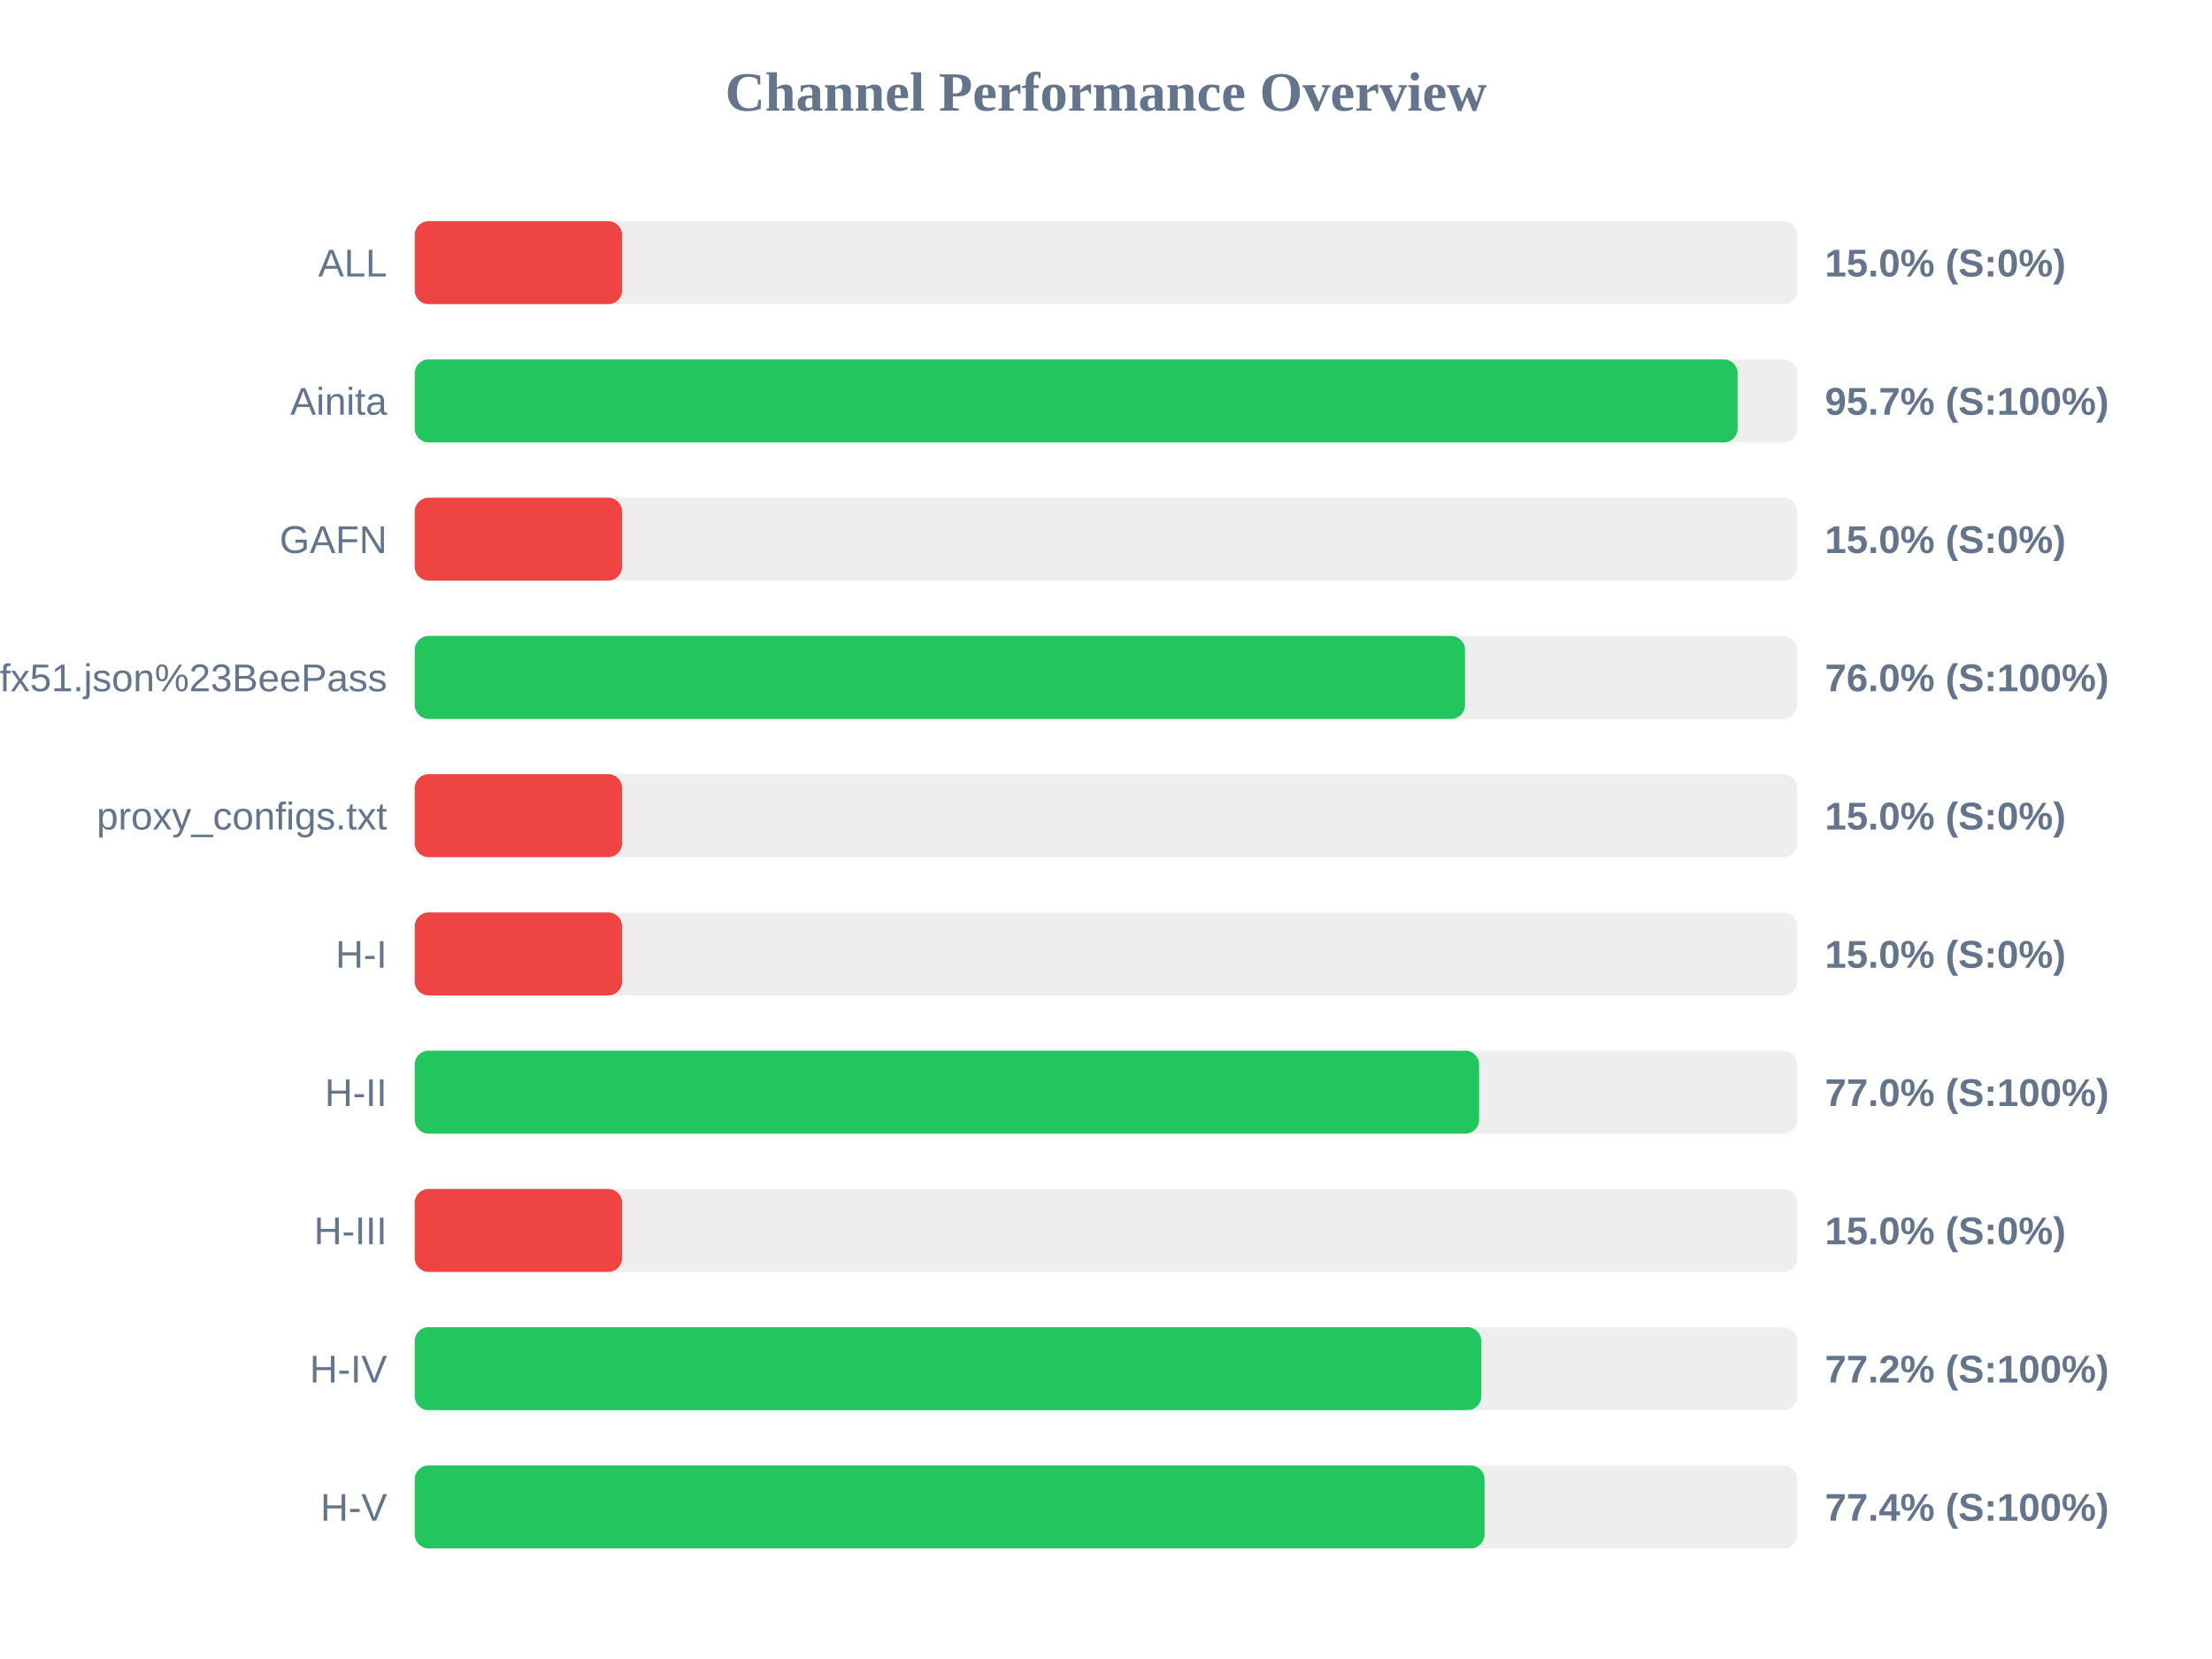
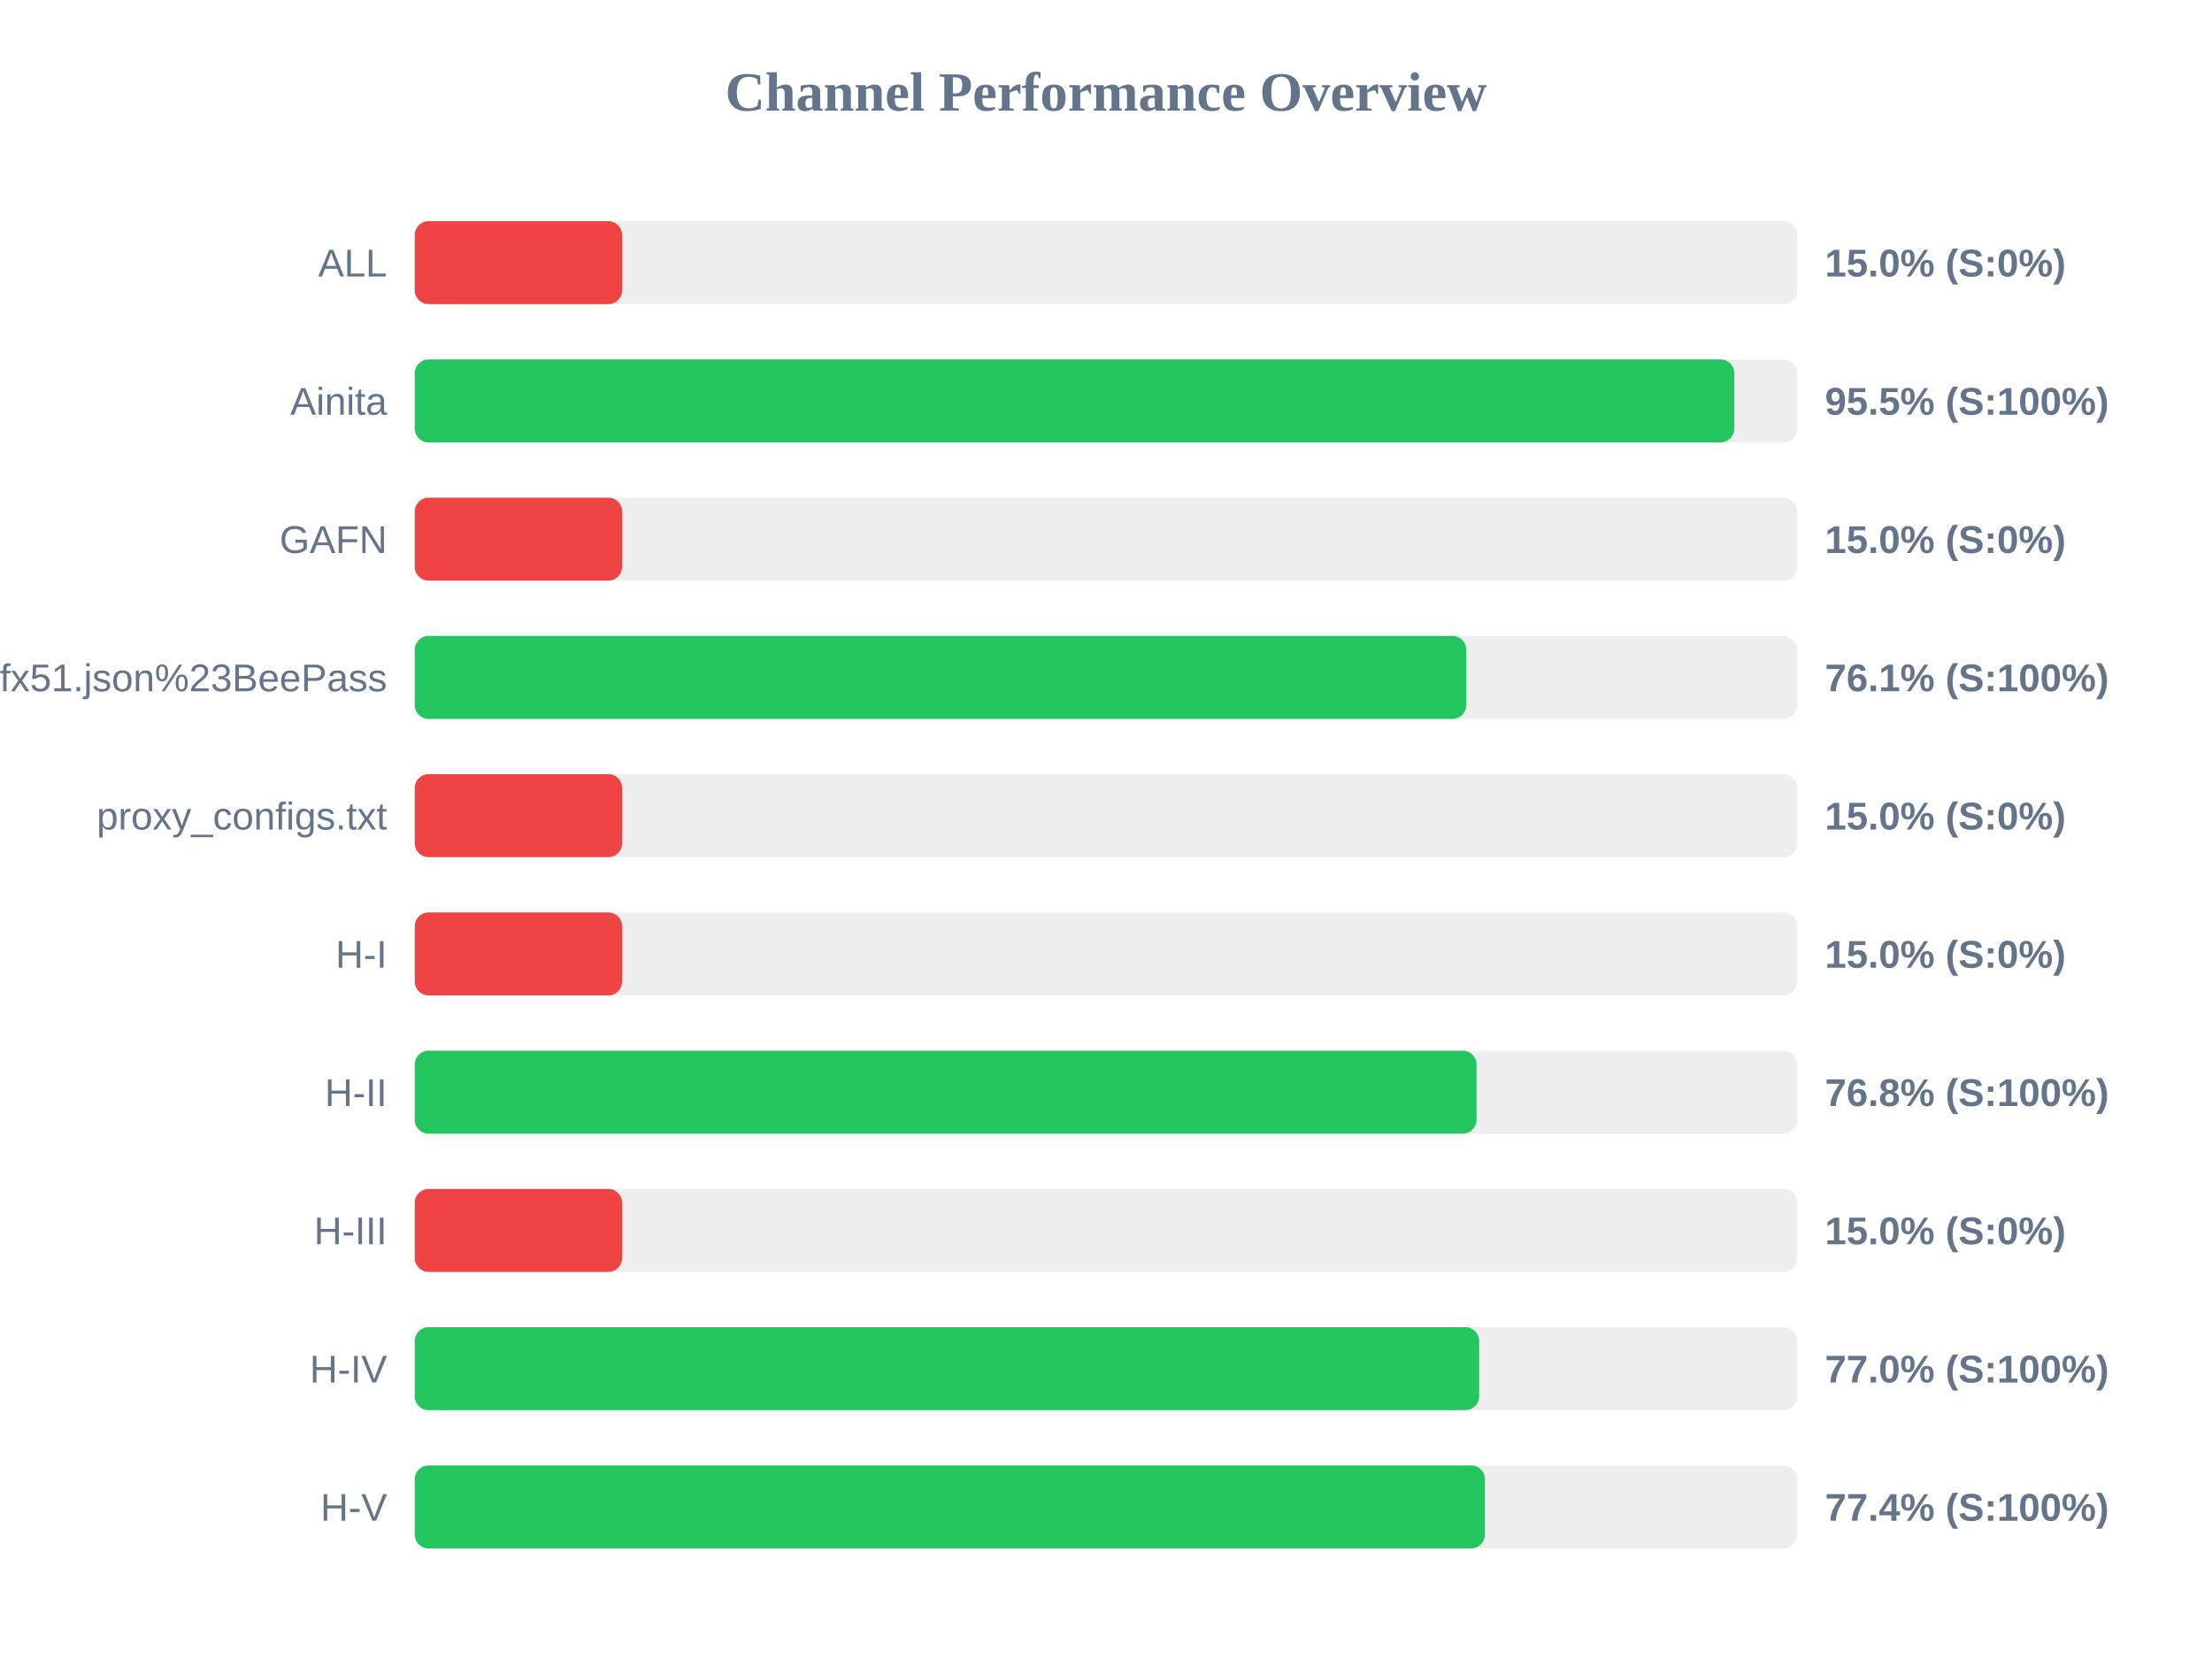
<svg xmlns="http://www.w3.org/2000/svg" width="800" height="600" version="1.1">
  <style>
        .row { font: 14px Arial; fill: #64748b; }
        .score { font: bold 14px Arial; fill: #64748b; }
    </style>
  <text x="400" y="40" text-anchor="middle" font-size="20px" font-weight="bold" fill="#64748b">Channel Performance Overview</text>
  <rect x="150" y="80" width="500" height="30" fill="#eee" rx="5" />
  <rect x="150" y="80" width="75.0" height="30" fill="#ef4444" rx="5" />
  <text x="140" y="100" text-anchor="end" class="row">ALL</text>
  <text x="660" y="100" text-anchor="start" class="score">15.0% (S:0%)</text>
  <rect x="150" y="130" width="500" height="30" fill="#eee" rx="5" />
-   <rect x="150" y="130" width="478.45" height="30" fill="#22c55e" rx="5" />
+   <rect x="150" y="130" width="477.25" height="30" fill="#22c55e" rx="5" />
  <text x="140" y="150" text-anchor="end" class="row">Ainita</text>
-   <text x="660" y="150" text-anchor="start" class="score">95.7% (S:100%)</text>
+   <text x="660" y="150" text-anchor="start" class="score">95.5% (S:100%)</text>
  <rect x="150" y="180" width="500" height="30" fill="#eee" rx="5" />
  <rect x="150" y="180" width="75.0" height="30" fill="#ef4444" rx="5" />
  <text x="140" y="200" text-anchor="end" class="row">GAFN</text>
  <text x="660" y="200" text-anchor="start" class="score">15.0% (S:0%)</text>
  <rect x="150" y="230" width="500" height="30" fill="#eee" rx="5" />
-   <rect x="150" y="230" width="379.85" height="30" fill="#22c55e" rx="5" />
+   <rect x="150" y="230" width="380.3" height="30" fill="#22c55e" rx="5" />
  <text x="140" y="250" text-anchor="end" class="row">sub?s=ssconf%3A%2F%2Fs3.amazonaws.com%2Fbeedynconprd%2Fzf38bv6oxi1nv3wfkpmxyfl8yj5fargza3foantoalu16vznl0ckxx7bgf1ufx51.json%23BeePass</text>
-   <text x="660" y="250" text-anchor="start" class="score">76.0% (S:100%)</text>
+   <text x="660" y="250" text-anchor="start" class="score">76.1% (S:100%)</text>
  <rect x="150" y="280" width="500" height="30" fill="#eee" rx="5" />
  <rect x="150" y="280" width="75.0" height="30" fill="#ef4444" rx="5" />
  <text x="140" y="300" text-anchor="end" class="row">proxy_configs.txt</text>
  <text x="660" y="300" text-anchor="start" class="score">15.0% (S:0%)</text>
  <rect x="150" y="330" width="500" height="30" fill="#eee" rx="5" />
  <rect x="150" y="330" width="75.0" height="30" fill="#ef4444" rx="5" />
  <text x="140" y="350" text-anchor="end" class="row">H-I</text>
  <text x="660" y="350" text-anchor="start" class="score">15.0% (S:0%)</text>
  <rect x="150" y="380" width="500" height="30" fill="#eee" rx="5" />
-   <rect x="150" y="380" width="384.95" height="30" fill="#22c55e" rx="5" />
+   <rect x="150" y="380" width="384.0" height="30" fill="#22c55e" rx="5" />
  <text x="140" y="400" text-anchor="end" class="row">H-II</text>
-   <text x="660" y="400" text-anchor="start" class="score">77.0% (S:100%)</text>
+   <text x="660" y="400" text-anchor="start" class="score">76.8% (S:100%)</text>
  <rect x="150" y="430" width="500" height="30" fill="#eee" rx="5" />
  <rect x="150" y="430" width="75.0" height="30" fill="#ef4444" rx="5" />
  <text x="140" y="450" text-anchor="end" class="row">H-III</text>
  <text x="660" y="450" text-anchor="start" class="score">15.0% (S:0%)</text>
  <rect x="150" y="480" width="500" height="30" fill="#eee" rx="5" />
-   <rect x="150" y="480" width="385.75" height="30" fill="#22c55e" rx="5" />
+   <rect x="150" y="480" width="384.95" height="30" fill="#22c55e" rx="5" />
  <text x="140" y="500" text-anchor="end" class="row">H-IV</text>
-   <text x="660" y="500" text-anchor="start" class="score">77.2% (S:100%)</text>
+   <text x="660" y="500" text-anchor="start" class="score">77.0% (S:100%)</text>
  <rect x="150" y="530" width="500" height="30" fill="#eee" rx="5" />
-   <rect x="150" y="530" width="386.9" height="30" fill="#22c55e" rx="5" />
+   <rect x="150" y="530" width="387.05" height="30" fill="#22c55e" rx="5" />
  <text x="140" y="550" text-anchor="end" class="row">H-V</text>
  <text x="660" y="550" text-anchor="start" class="score">77.4% (S:100%)</text>
</svg>
